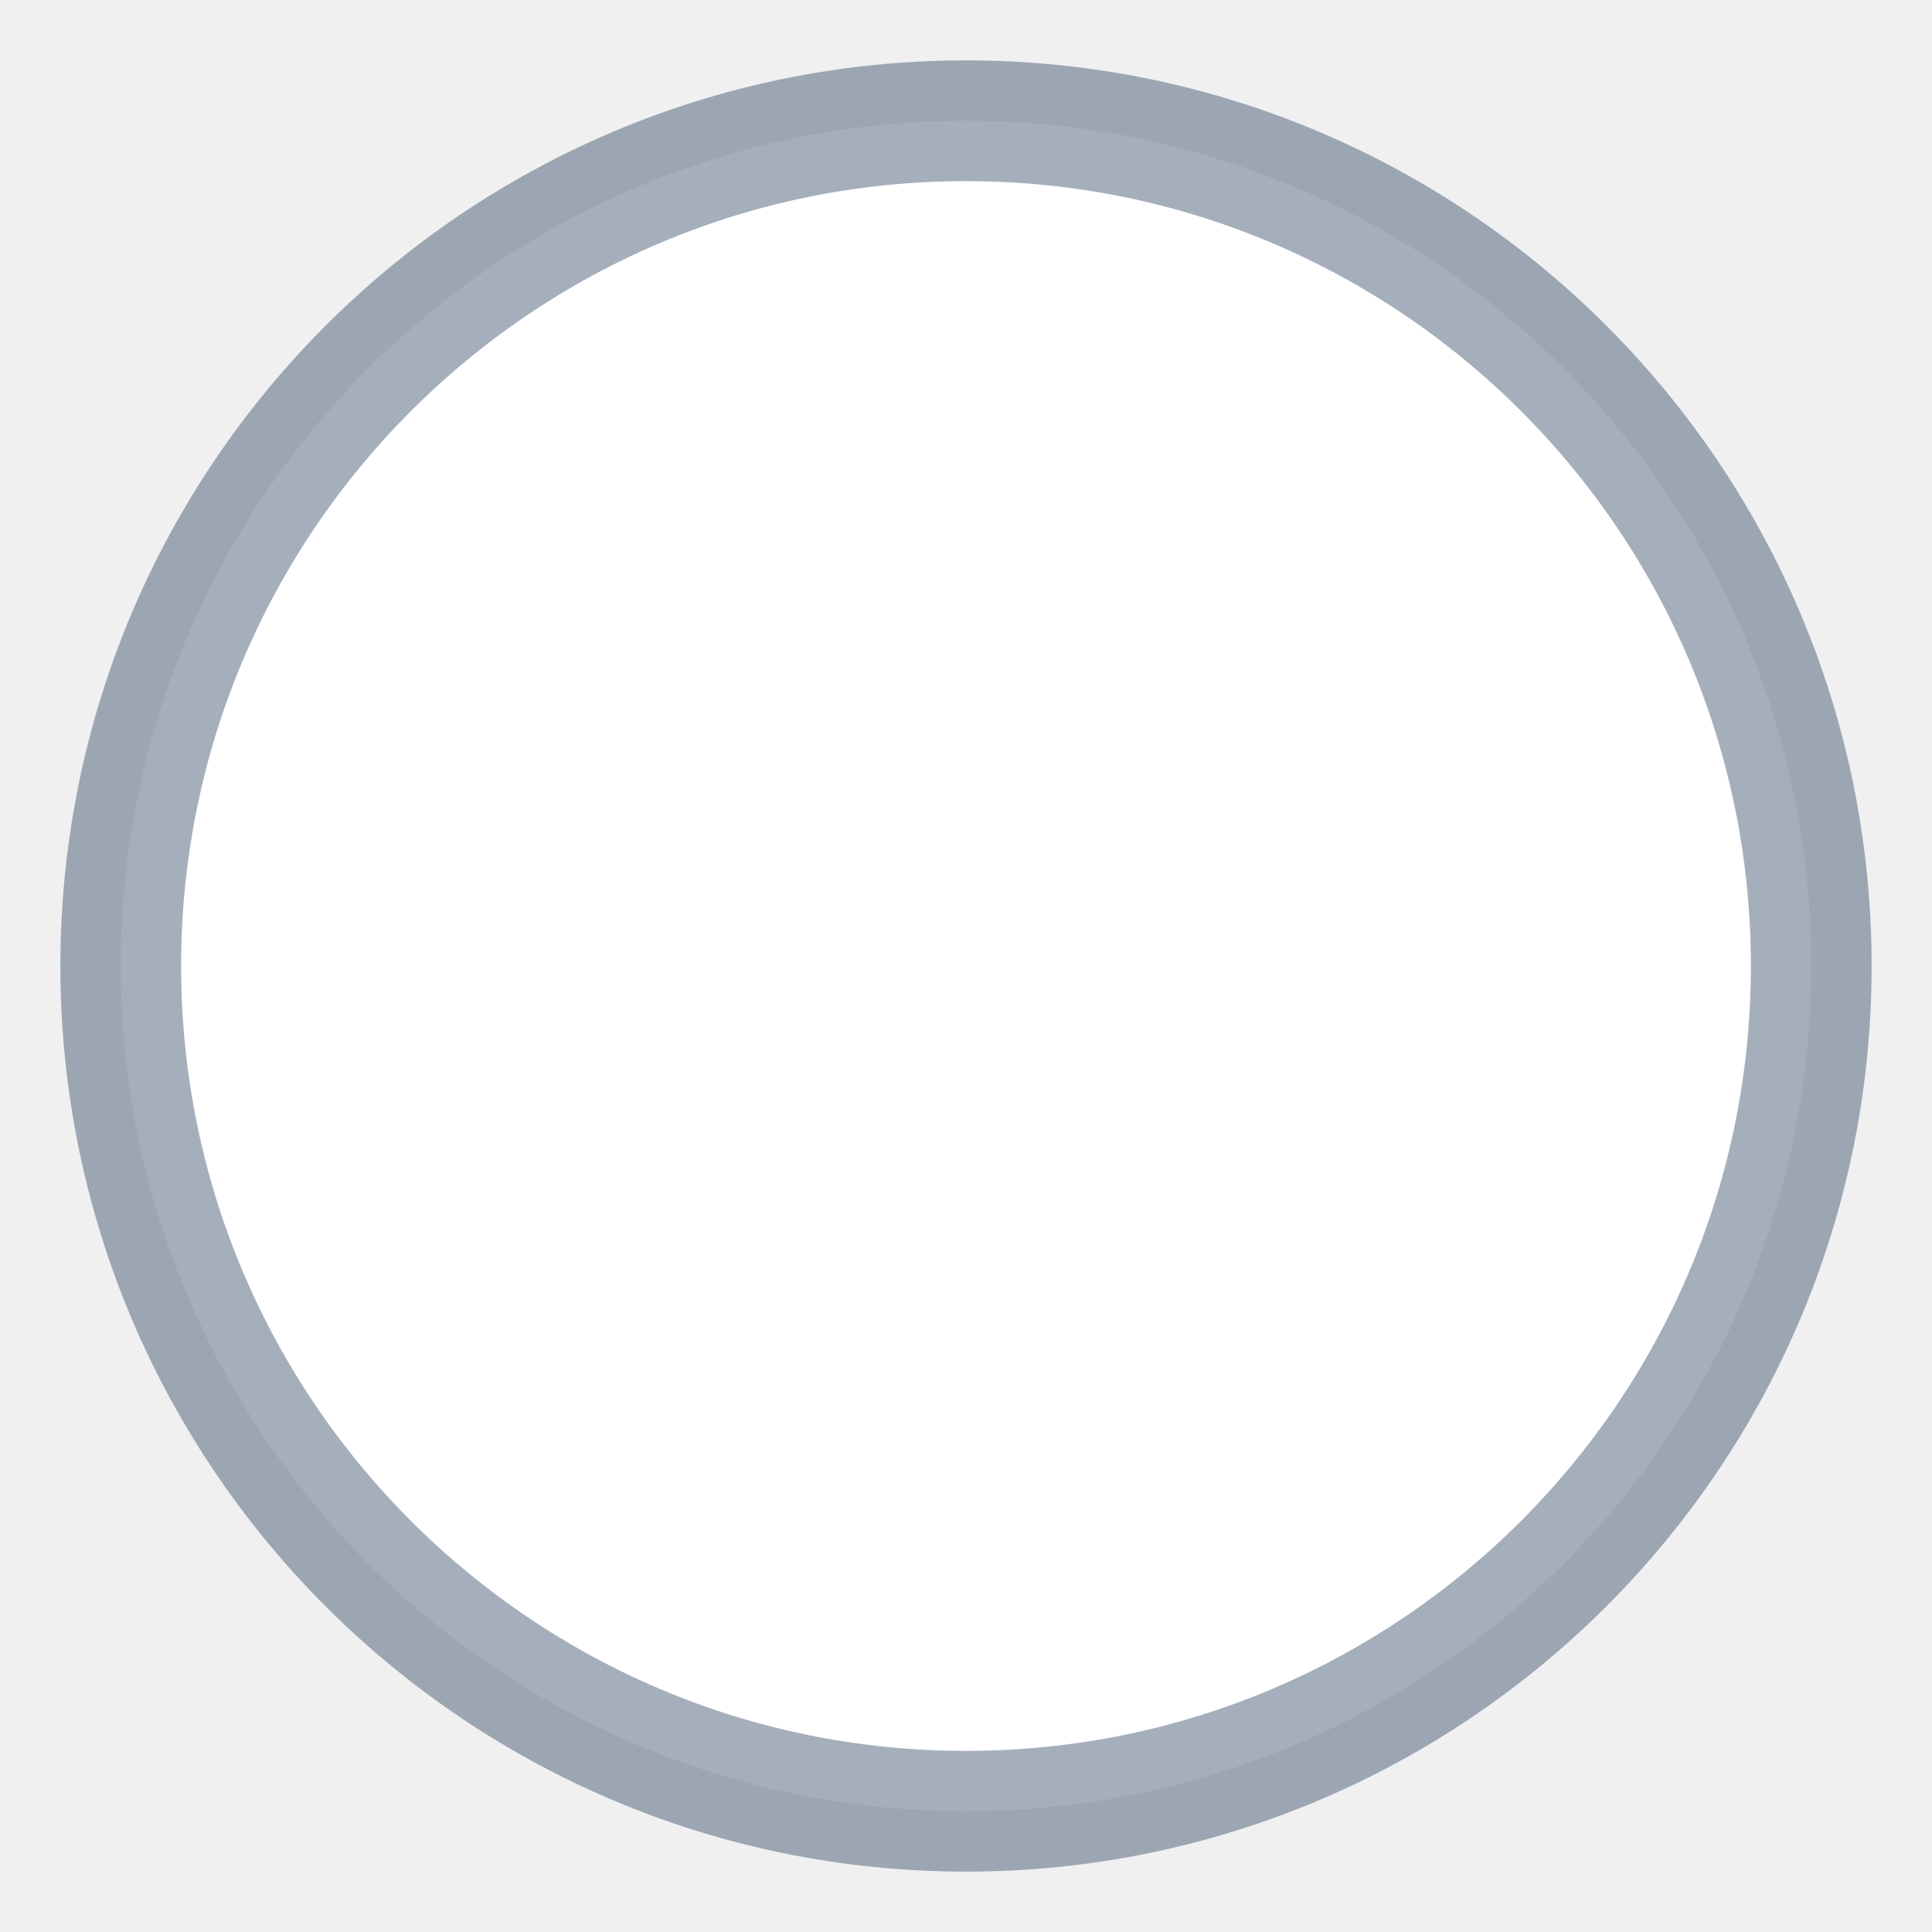
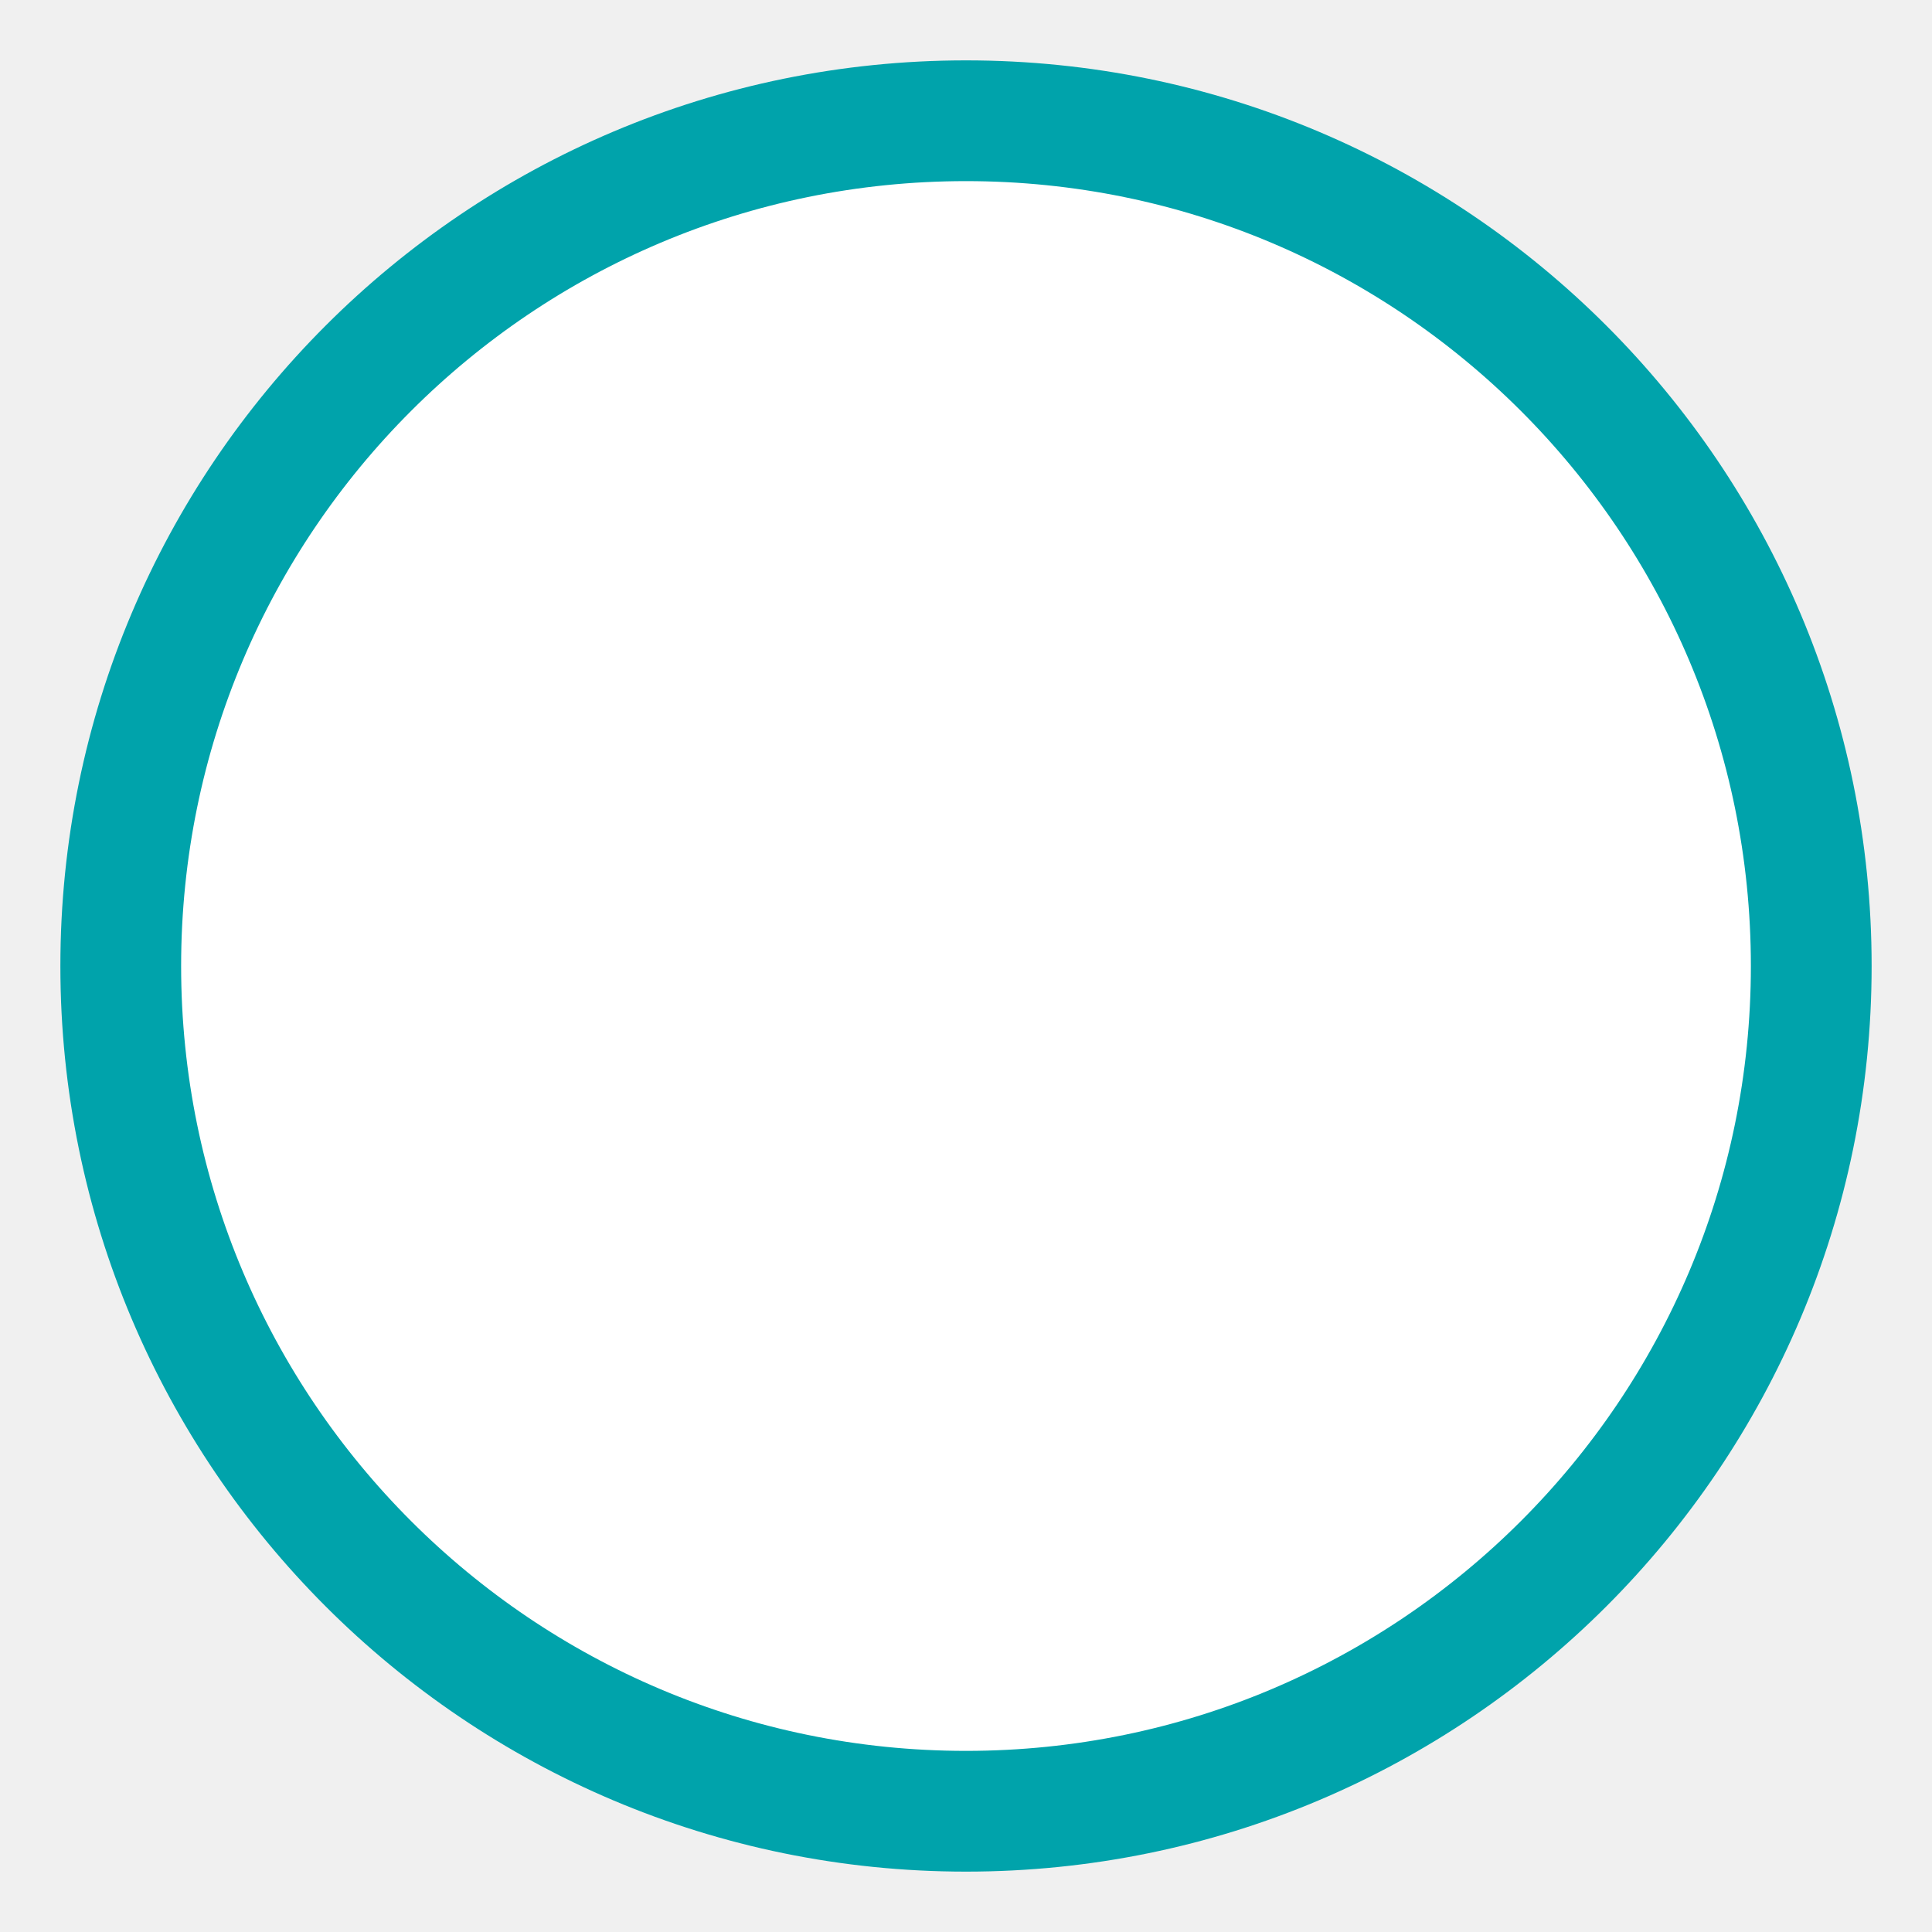
<svg xmlns="http://www.w3.org/2000/svg" width="16" height="16">
-   <circle cx="8" cy="8" r="7" fill="white" stroke="rgba(31,56,88,0.40)" stroke-width="1" />
+   <circle cx="8" cy="8" r="7" fill="white" stroke="#00a3ab" stroke-width="1" />
</svg>
